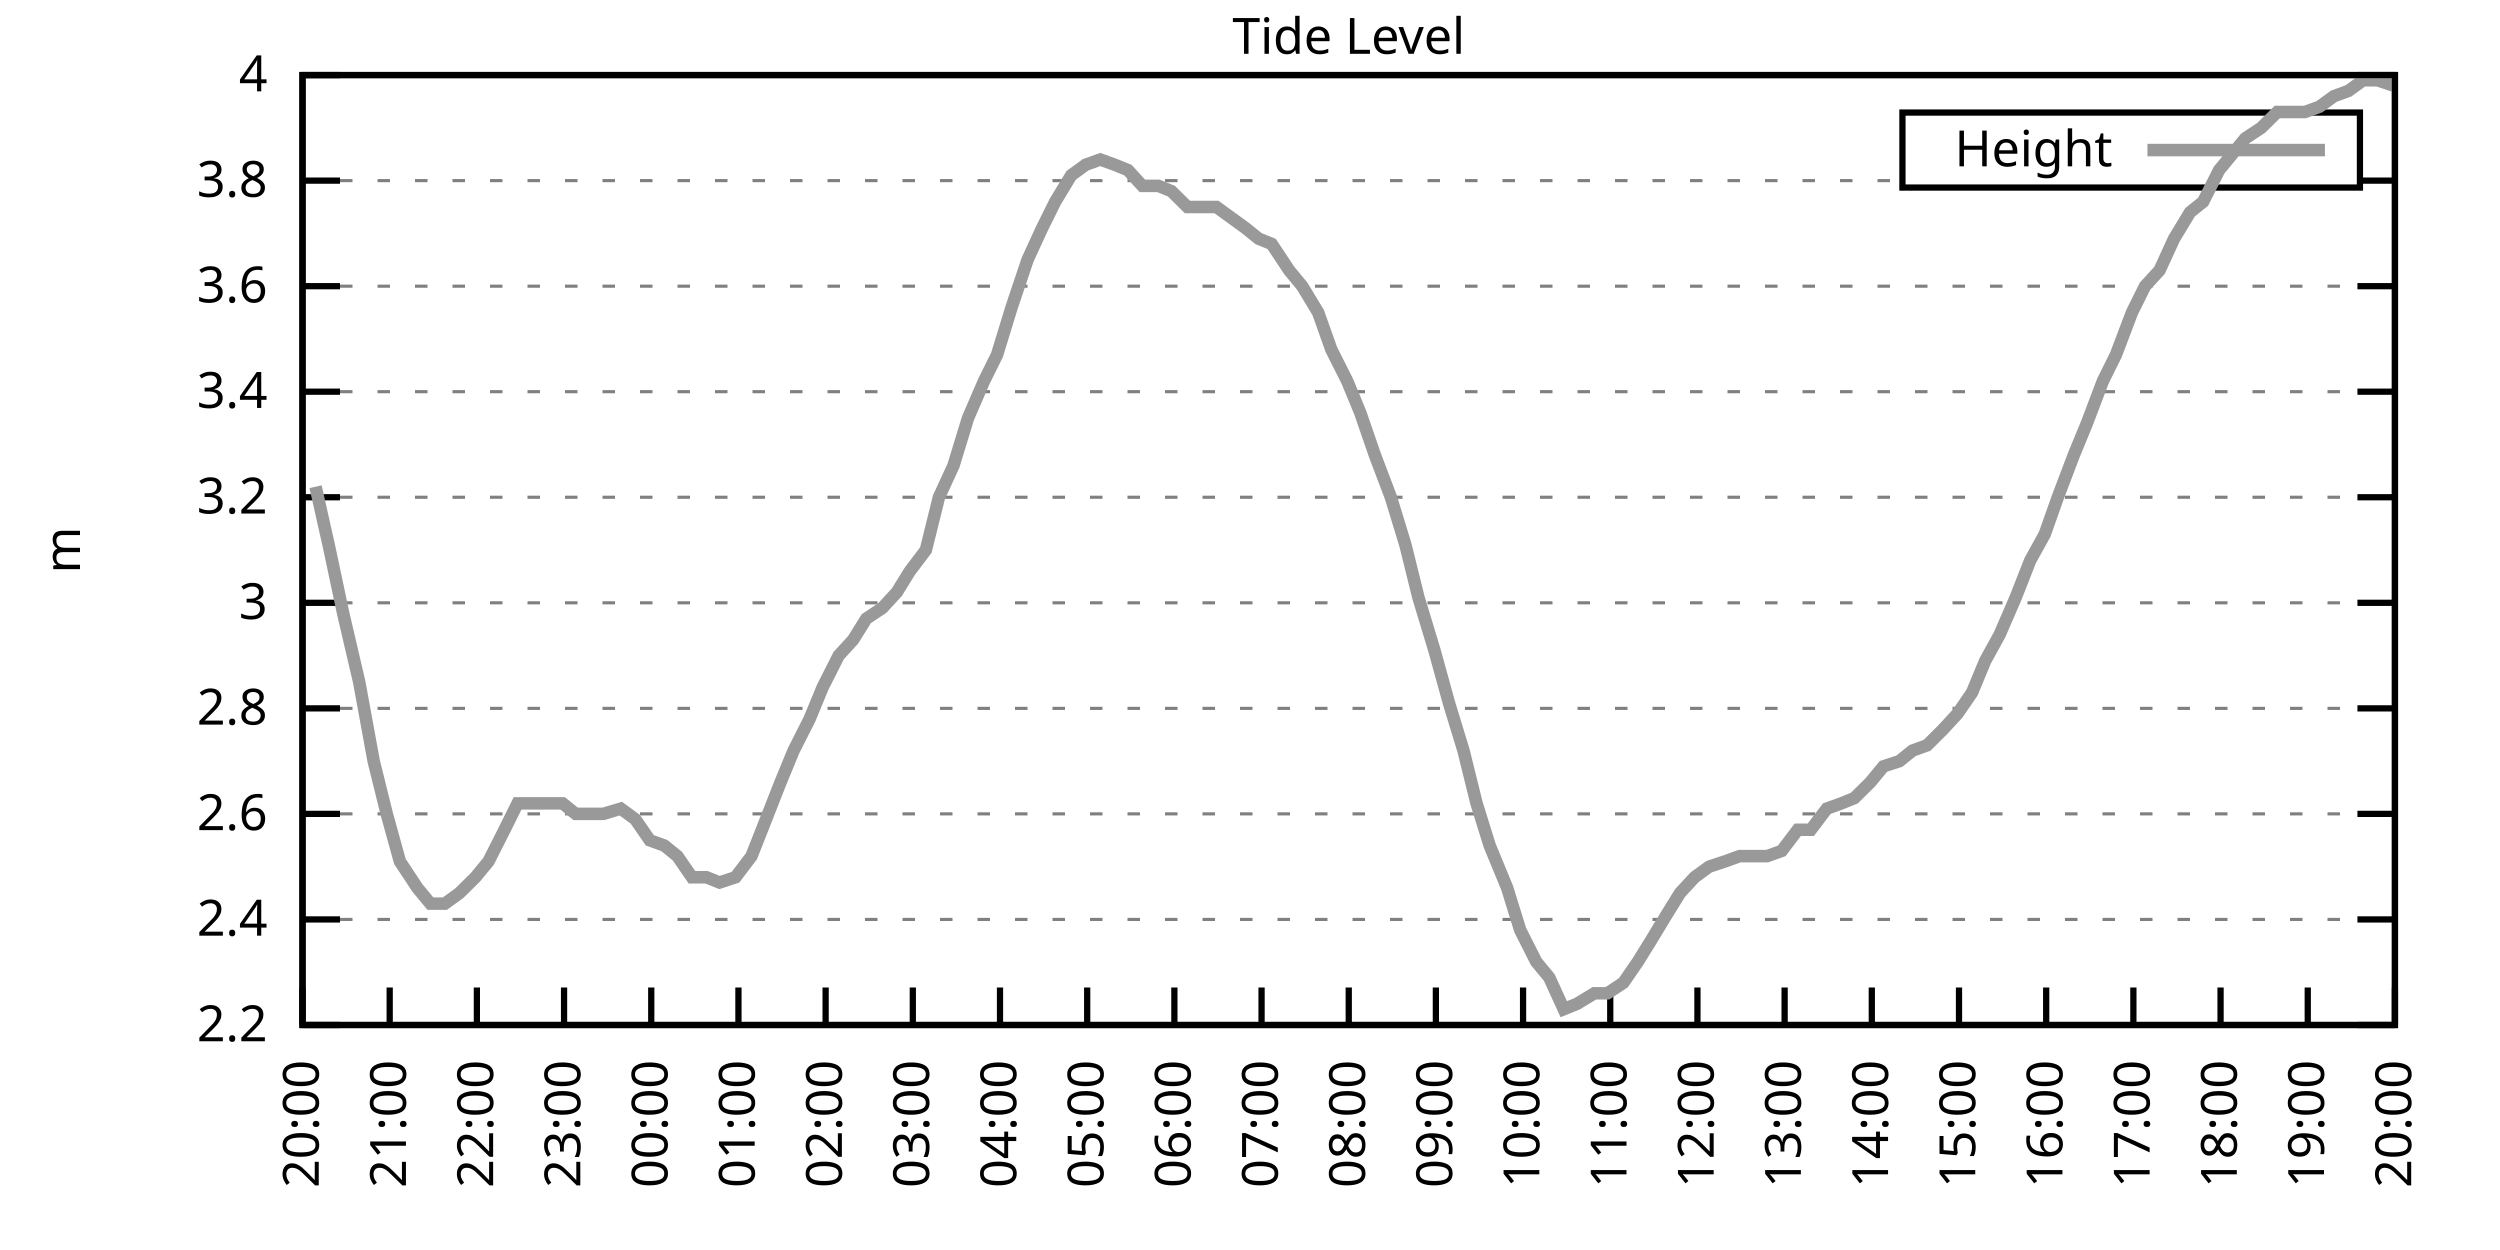
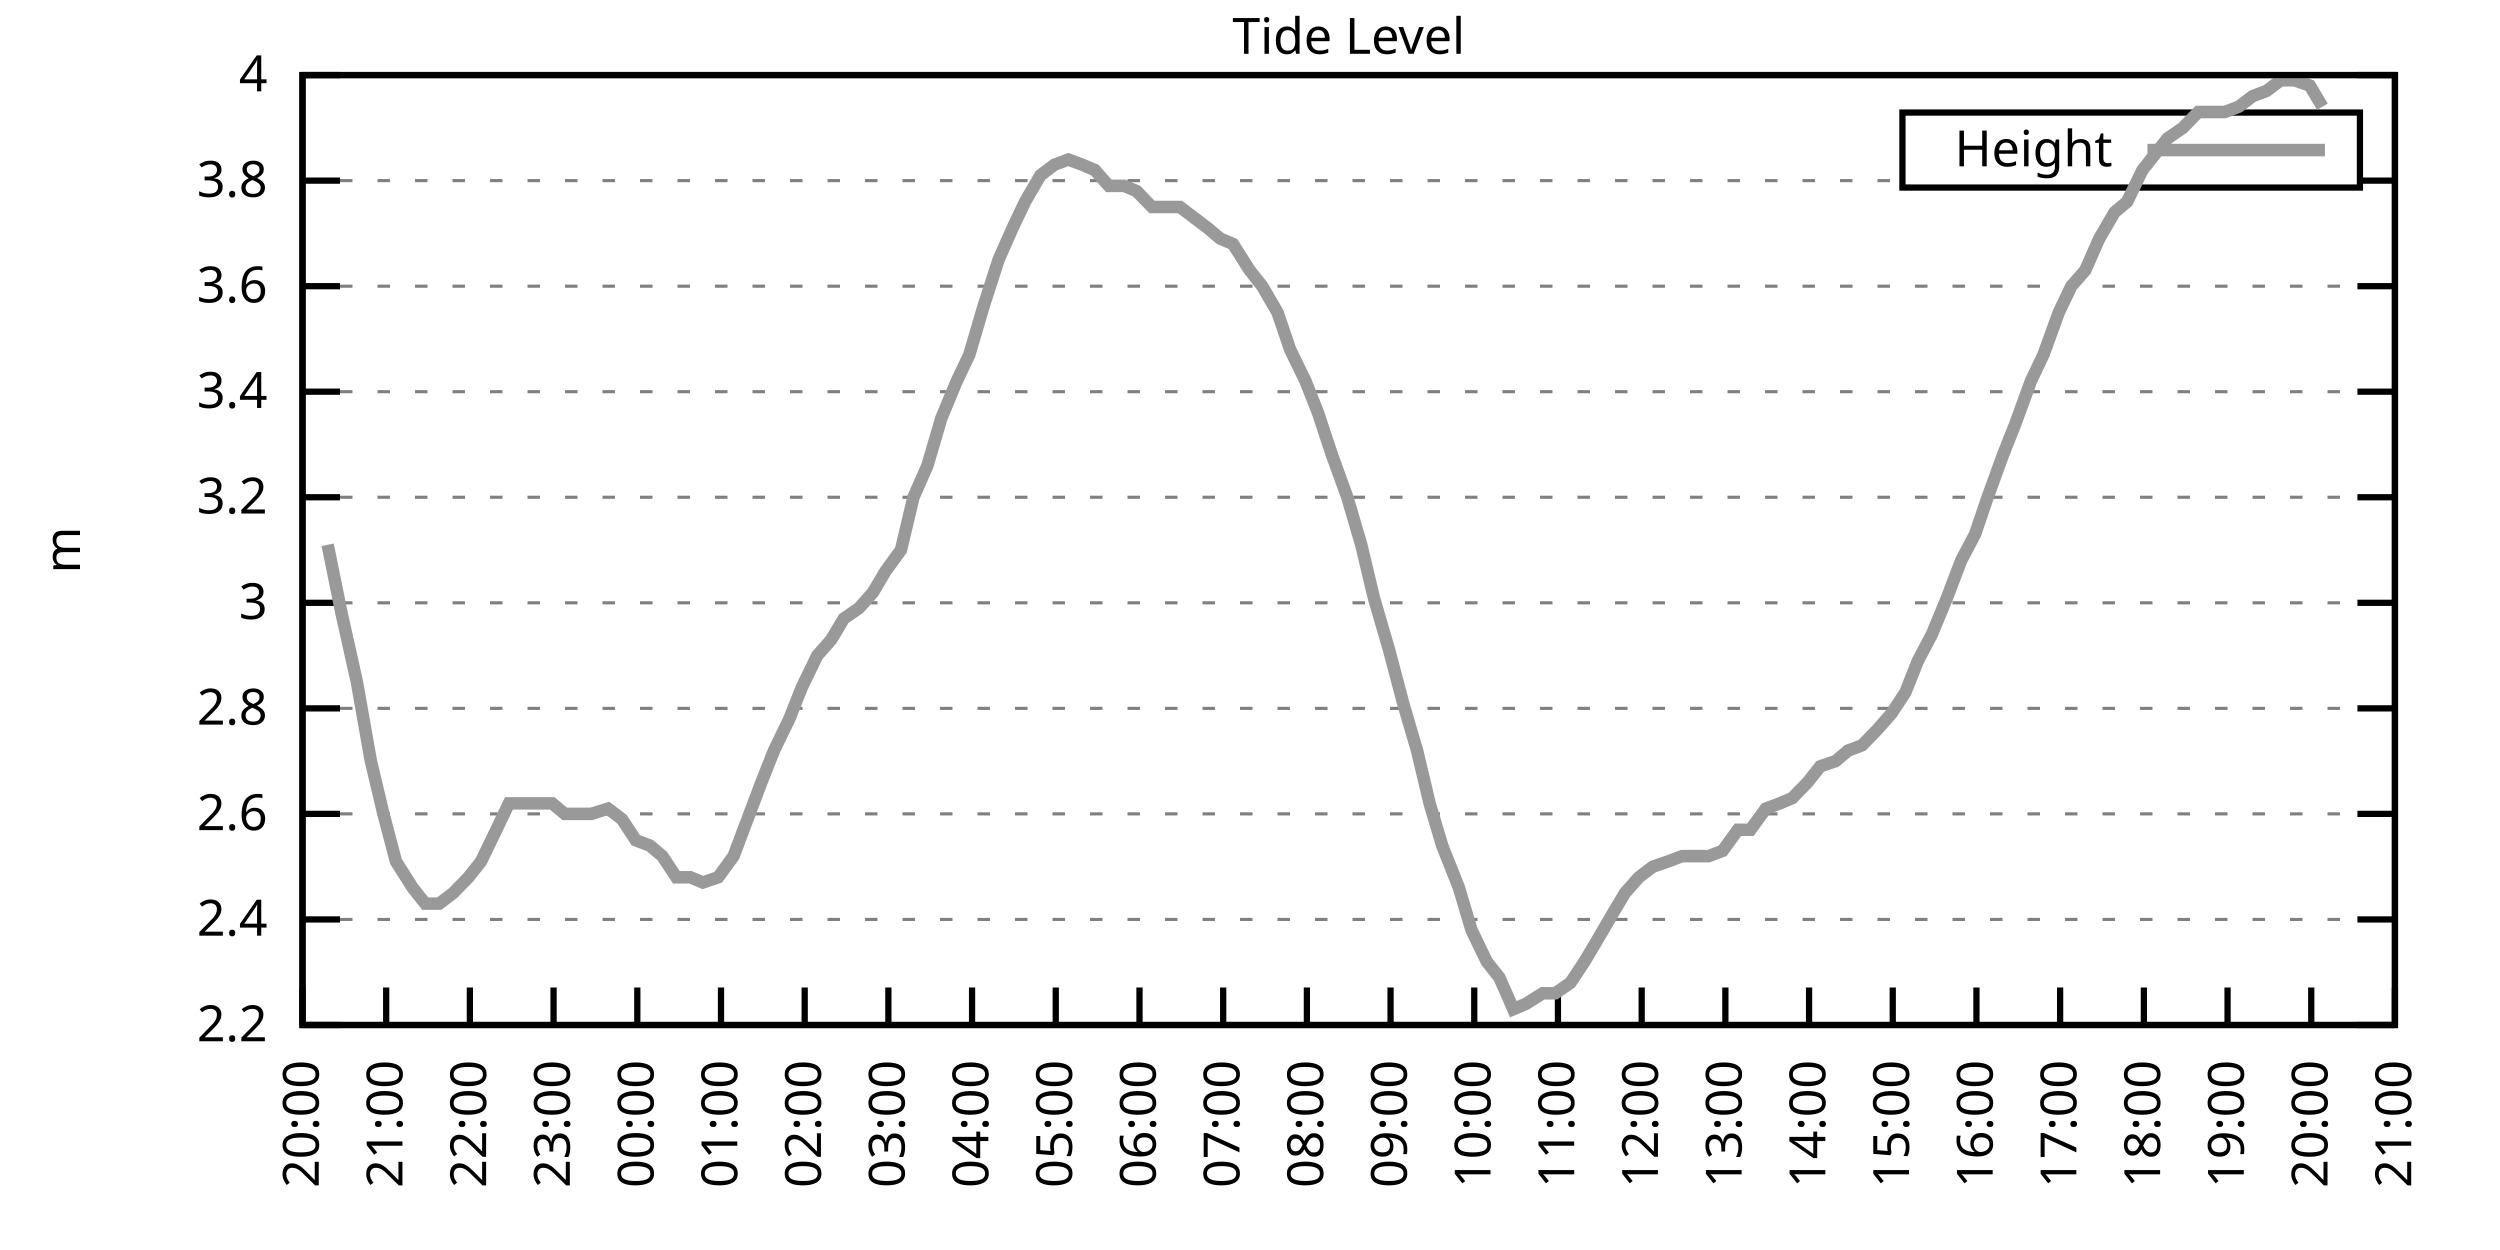
<svg xmlns="http://www.w3.org/2000/svg" xmlns:xlink="http://www.w3.org/1999/xlink" width="400" height="200" viewBox="0 0 400 200">
  <g id="gnuplot_canvas">
    <rect x="0" y="0" width="400" height="200" fill="none" />
    <defs>
      <circle id="gpDot" r="0.5" stroke-width="0.5" stroke="currentColor" />
      <path id="gpPt0" stroke-width="0.333" stroke="currentColor" d="M-1,0 h2 M0,-1 v2" />
      <path id="gpPt1" stroke-width="0.333" stroke="currentColor" d="M-1,-1 L1,1 M1,-1 L-1,1" />
      <path id="gpPt2" stroke-width="0.333" stroke="currentColor" d="M-1,0 L1,0 M0,-1 L0,1 M-1,-1 L1,1 M-1,1 L1,-1" />
      <rect id="gpPt3" stroke-width="0.333" stroke="currentColor" x="-1" y="-1" width="2" height="2" />
      <rect id="gpPt4" stroke-width="0.333" stroke="currentColor" fill="currentColor" x="-1" y="-1" width="2" height="2" />
      <circle id="gpPt5" stroke-width="0.333" stroke="currentColor" cx="0" cy="0" r="1" />
      <use xlink:href="#gpPt5" id="gpPt6" fill="currentColor" stroke="none" />
      <path id="gpPt7" stroke-width="0.333" stroke="currentColor" d="M0,-1.33 L-1.33,0.67 L1.33,0.67 z" />
      <use xlink:href="#gpPt7" id="gpPt8" fill="currentColor" stroke="none" />
      <use xlink:href="#gpPt7" id="gpPt9" stroke="currentColor" transform="rotate(180)" />
      <use xlink:href="#gpPt9" id="gpPt10" fill="currentColor" stroke="none" />
      <use xlink:href="#gpPt3" id="gpPt11" stroke="currentColor" transform="rotate(45)" />
      <use xlink:href="#gpPt11" id="gpPt12" fill="currentColor" stroke="none" />
      <path id="gpPt13" stroke-width="0.333" stroke="currentColor" d="M0,1.330 L1.265,0.411 L0.782,-1.067 L-0.782,-1.076 L-1.265,0.411 z" />
      <use xlink:href="#gpPt13" id="gpPt14" fill="currentColor" stroke="none" />
      <filter id="textbox" filterUnits="objectBoundingBox" x="0" y="0" height="1" width="1">
        <feFlood flood-color="white" flood-opacity="1" result="bgnd" />
        <feComposite in="SourceGraphic" in2="bgnd" operator="atop" />
      </filter>
      <filter id="greybox" filterUnits="objectBoundingBox" x="0" y="0" height="1" width="1">
        <feFlood flood-color="lightgrey" flood-opacity="1" result="grey" />
        <feComposite in="SourceGraphic" in2="grey" operator="atop" />
      </filter>
    </defs>
    <g fill="none" color="white" stroke="currentColor" stroke-width="1.00" stroke-linecap="butt" stroke-linejoin="miter">
</g>
    <g fill="none" color="black" stroke="currentColor" stroke-width="1.00" stroke-linecap="butt" stroke-linejoin="miter">
      <g stroke="none" shape-rendering="crispEdges">
        <polygon fill="rgb(255, 255, 255)" points="48.40,164.00 383.18,164.00 383.18,12.02 48.40,12.02 " />
      </g>
    </g>
    <g fill="none" color="black" stroke="currentColor" stroke-width="1.00" stroke-linecap="butt" stroke-linejoin="miter">
</g>
    <g fill="none" color="black" stroke="black" stroke-width="0.50" stroke-linecap="butt" stroke-linejoin="miter">
</g>
    <g fill="none" color="gray" stroke="currentColor" stroke-width="0.50" stroke-linecap="butt" stroke-linejoin="miter">
      <path stroke="gray" stroke-dasharray="2,4" class="gridline" d="M48.40,164.00 L383.19,164.00  " />
    </g>
    <g fill="none" color="gray" stroke="gray" stroke-width="1.00" stroke-linecap="butt" stroke-linejoin="miter">
</g>
    <g fill="none" color="black" stroke="currentColor" stroke-width="1.00" stroke-linecap="butt" stroke-linejoin="miter">
      <path stroke="black" d="M48.40,164.00 L54.40,164.00 M383.19,164.00 L377.19,164.00  " />
      <g transform="translate(42.80,166.60)" stroke="none" fill="black" font-family="Sans" font-size="8.00" text-anchor="end">
        <text>
          <tspan font-family="Sans"> 2.2</tspan>
        </text>
      </g>
    </g>
    <g fill="none" color="black" stroke="currentColor" stroke-width="1.00" stroke-linecap="butt" stroke-linejoin="miter">
</g>
    <g fill="none" color="black" stroke="black" stroke-width="0.50" stroke-linecap="butt" stroke-linejoin="miter">
</g>
    <g fill="none" color="gray" stroke="currentColor" stroke-width="0.50" stroke-linecap="butt" stroke-linejoin="miter">
      <path stroke="gray" stroke-dasharray="2,4" class="gridline" d="M48.40,147.11 L383.19,147.11  " />
    </g>
    <g fill="none" color="gray" stroke="gray" stroke-width="1.00" stroke-linecap="butt" stroke-linejoin="miter">
</g>
    <g fill="none" color="black" stroke="currentColor" stroke-width="1.00" stroke-linecap="butt" stroke-linejoin="miter">
      <path stroke="black" d="M48.40,147.11 L54.40,147.11 M383.19,147.11 L377.19,147.11  " />
      <g transform="translate(42.80,149.71)" stroke="none" fill="black" font-family="Sans" font-size="8.00" text-anchor="end">
        <text>
          <tspan font-family="Sans"> 2.4</tspan>
        </text>
      </g>
    </g>
    <g fill="none" color="black" stroke="currentColor" stroke-width="1.00" stroke-linecap="butt" stroke-linejoin="miter">
</g>
    <g fill="none" color="black" stroke="black" stroke-width="0.50" stroke-linecap="butt" stroke-linejoin="miter">
</g>
    <g fill="none" color="gray" stroke="currentColor" stroke-width="0.50" stroke-linecap="butt" stroke-linejoin="miter">
      <path stroke="gray" stroke-dasharray="2,4" class="gridline" d="M48.40,130.22 L383.19,130.22  " />
    </g>
    <g fill="none" color="gray" stroke="gray" stroke-width="1.00" stroke-linecap="butt" stroke-linejoin="miter">
</g>
    <g fill="none" color="black" stroke="currentColor" stroke-width="1.00" stroke-linecap="butt" stroke-linejoin="miter">
      <path stroke="black" d="M48.40,130.22 L54.40,130.22 M383.19,130.22 L377.19,130.22  " />
      <g transform="translate(42.80,132.82)" stroke="none" fill="black" font-family="Sans" font-size="8.00" text-anchor="end">
        <text>
          <tspan font-family="Sans"> 2.6</tspan>
        </text>
      </g>
    </g>
    <g fill="none" color="black" stroke="currentColor" stroke-width="1.00" stroke-linecap="butt" stroke-linejoin="miter">
</g>
    <g fill="none" color="black" stroke="black" stroke-width="0.50" stroke-linecap="butt" stroke-linejoin="miter">
</g>
    <g fill="none" color="gray" stroke="currentColor" stroke-width="0.50" stroke-linecap="butt" stroke-linejoin="miter">
      <path stroke="gray" stroke-dasharray="2,4" class="gridline" d="M48.40,113.34 L383.19,113.34  " />
    </g>
    <g fill="none" color="gray" stroke="gray" stroke-width="1.00" stroke-linecap="butt" stroke-linejoin="miter">
</g>
    <g fill="none" color="black" stroke="currentColor" stroke-width="1.00" stroke-linecap="butt" stroke-linejoin="miter">
      <path stroke="black" d="M48.40,113.34 L54.40,113.34 M383.19,113.34 L377.19,113.34  " />
      <g transform="translate(42.80,115.94)" stroke="none" fill="black" font-family="Sans" font-size="8.00" text-anchor="end">
        <text>
          <tspan font-family="Sans"> 2.8</tspan>
        </text>
      </g>
    </g>
    <g fill="none" color="black" stroke="currentColor" stroke-width="1.00" stroke-linecap="butt" stroke-linejoin="miter">
</g>
    <g fill="none" color="black" stroke="black" stroke-width="0.50" stroke-linecap="butt" stroke-linejoin="miter">
</g>
    <g fill="none" color="gray" stroke="currentColor" stroke-width="0.50" stroke-linecap="butt" stroke-linejoin="miter">
      <path stroke="gray" stroke-dasharray="2,4" class="gridline" d="M48.40,96.45 L383.19,96.45  " />
    </g>
    <g fill="none" color="gray" stroke="gray" stroke-width="1.00" stroke-linecap="butt" stroke-linejoin="miter">
</g>
    <g fill="none" color="black" stroke="currentColor" stroke-width="1.00" stroke-linecap="butt" stroke-linejoin="miter">
      <path stroke="black" d="M48.40,96.45 L54.40,96.45 M383.19,96.45 L377.19,96.45  " />
      <g transform="translate(42.80,99.05)" stroke="none" fill="black" font-family="Sans" font-size="8.00" text-anchor="end">
        <text>
          <tspan font-family="Sans"> 3</tspan>
        </text>
      </g>
    </g>
    <g fill="none" color="black" stroke="currentColor" stroke-width="1.00" stroke-linecap="butt" stroke-linejoin="miter">
</g>
    <g fill="none" color="black" stroke="black" stroke-width="0.50" stroke-linecap="butt" stroke-linejoin="miter">
</g>
    <g fill="none" color="gray" stroke="currentColor" stroke-width="0.50" stroke-linecap="butt" stroke-linejoin="miter">
      <path stroke="gray" stroke-dasharray="2,4" class="gridline" d="M48.40,79.56 L383.19,79.56  " />
    </g>
    <g fill="none" color="gray" stroke="gray" stroke-width="1.00" stroke-linecap="butt" stroke-linejoin="miter">
</g>
    <g fill="none" color="black" stroke="currentColor" stroke-width="1.00" stroke-linecap="butt" stroke-linejoin="miter">
      <path stroke="black" d="M48.40,79.56 L54.40,79.56 M383.19,79.56 L377.19,79.56  " />
      <g transform="translate(42.80,82.16)" stroke="none" fill="black" font-family="Sans" font-size="8.00" text-anchor="end">
        <text>
          <tspan font-family="Sans"> 3.2</tspan>
        </text>
      </g>
    </g>
    <g fill="none" color="black" stroke="currentColor" stroke-width="1.00" stroke-linecap="butt" stroke-linejoin="miter">
</g>
    <g fill="none" color="black" stroke="black" stroke-width="0.50" stroke-linecap="butt" stroke-linejoin="miter">
</g>
    <g fill="none" color="gray" stroke="currentColor" stroke-width="0.50" stroke-linecap="butt" stroke-linejoin="miter">
      <path stroke="gray" stroke-dasharray="2,4" class="gridline" d="M48.40,62.67 L383.19,62.67  " />
    </g>
    <g fill="none" color="gray" stroke="gray" stroke-width="1.00" stroke-linecap="butt" stroke-linejoin="miter">
</g>
    <g fill="none" color="black" stroke="currentColor" stroke-width="1.00" stroke-linecap="butt" stroke-linejoin="miter">
      <path stroke="black" d="M48.40,62.67 L54.40,62.67 M383.19,62.67 L377.19,62.67  " />
      <g transform="translate(42.80,65.27)" stroke="none" fill="black" font-family="Sans" font-size="8.00" text-anchor="end">
        <text>
          <tspan font-family="Sans"> 3.4</tspan>
        </text>
      </g>
    </g>
    <g fill="none" color="black" stroke="currentColor" stroke-width="1.00" stroke-linecap="butt" stroke-linejoin="miter">
</g>
    <g fill="none" color="black" stroke="black" stroke-width="0.50" stroke-linecap="butt" stroke-linejoin="miter">
</g>
    <g fill="none" color="gray" stroke="currentColor" stroke-width="0.50" stroke-linecap="butt" stroke-linejoin="miter">
      <path stroke="gray" stroke-dasharray="2,4" class="gridline" d="M48.40,45.79 L383.19,45.79  " />
    </g>
    <g fill="none" color="gray" stroke="gray" stroke-width="1.00" stroke-linecap="butt" stroke-linejoin="miter">
</g>
    <g fill="none" color="black" stroke="currentColor" stroke-width="1.00" stroke-linecap="butt" stroke-linejoin="miter">
      <path stroke="black" d="M48.40,45.79 L54.40,45.79 M383.19,45.79 L377.19,45.79  " />
      <g transform="translate(42.80,48.39)" stroke="none" fill="black" font-family="Sans" font-size="8.00" text-anchor="end">
        <text>
          <tspan font-family="Sans"> 3.6</tspan>
        </text>
      </g>
    </g>
    <g fill="none" color="black" stroke="currentColor" stroke-width="1.00" stroke-linecap="butt" stroke-linejoin="miter">
</g>
    <g fill="none" color="black" stroke="black" stroke-width="0.50" stroke-linecap="butt" stroke-linejoin="miter">
</g>
    <g fill="none" color="gray" stroke="currentColor" stroke-width="0.50" stroke-linecap="butt" stroke-linejoin="miter">
      <path stroke="gray" stroke-dasharray="2,4" class="gridline" d="M48.40,28.90 L304.39,28.90 M377.59,28.90 L383.19,28.90  " />
    </g>
    <g fill="none" color="gray" stroke="gray" stroke-width="1.00" stroke-linecap="butt" stroke-linejoin="miter">
</g>
    <g fill="none" color="black" stroke="currentColor" stroke-width="1.00" stroke-linecap="butt" stroke-linejoin="miter">
      <path stroke="black" d="M48.40,28.90 L54.40,28.90 M383.19,28.90 L377.19,28.90  " />
      <g transform="translate(42.80,31.50)" stroke="none" fill="black" font-family="Sans" font-size="8.00" text-anchor="end">
        <text>
          <tspan font-family="Sans"> 3.8</tspan>
        </text>
      </g>
    </g>
    <g fill="none" color="black" stroke="currentColor" stroke-width="1.00" stroke-linecap="butt" stroke-linejoin="miter">
</g>
    <g fill="none" color="black" stroke="black" stroke-width="0.50" stroke-linecap="butt" stroke-linejoin="miter">
</g>
    <g fill="none" color="gray" stroke="currentColor" stroke-width="0.50" stroke-linecap="butt" stroke-linejoin="miter">
      <path stroke="gray" stroke-dasharray="2,4" class="gridline" d="M48.40,12.01 L383.19,12.01  " />
    </g>
    <g fill="none" color="gray" stroke="gray" stroke-width="1.00" stroke-linecap="butt" stroke-linejoin="miter">
</g>
    <g fill="none" color="black" stroke="currentColor" stroke-width="1.00" stroke-linecap="butt" stroke-linejoin="miter">
      <path stroke="black" d="M48.40,12.01 L54.40,12.01 M383.19,12.01 L377.19,12.01  " />
      <g transform="translate(42.80,14.61)" stroke="none" fill="black" font-family="Sans" font-size="8.00" text-anchor="end">
        <text>
          <tspan font-family="Sans"> 4</tspan>
        </text>
      </g>
    </g>
    <g fill="none" color="black" stroke="currentColor" stroke-width="1.00" stroke-linecap="butt" stroke-linejoin="miter">
      <path stroke="black" d="M48.40,164.00 L48.40,158.00  " />
      <g transform="translate(51.00,169.60) rotate(270.00)" stroke="none" fill="black" font-family="Sans" font-size="8.00" text-anchor="end">
        <text>
          <tspan font-family="Sans">20:00</tspan>
        </text>
      </g>
    </g>
    <g fill="none" color="black" stroke="currentColor" stroke-width="1.00" stroke-linecap="butt" stroke-linejoin="miter">
-       <path stroke="black" d="M62.35,164.00 L62.35,158.00  " />
-       <g transform="translate(64.95,169.60) rotate(270.00)" stroke="none" fill="black" font-family="Sans" font-size="8.00" text-anchor="end">
+       <path stroke="black" d="M61.79,164.00 L61.79,158.00  " />
+       <g transform="translate(64.39,169.60) rotate(270.00)" stroke="none" fill="black" font-family="Sans" font-size="8.00" text-anchor="end">
        <text>
          <tspan font-family="Sans">21:00</tspan>
        </text>
      </g>
    </g>
    <g fill="none" color="black" stroke="currentColor" stroke-width="1.00" stroke-linecap="butt" stroke-linejoin="miter">
-       <path stroke="black" d="M76.30,164.00 L76.30,158.00  " />
-       <g transform="translate(78.90,169.60) rotate(270.00)" stroke="none" fill="black" font-family="Sans" font-size="8.00" text-anchor="end">
+       <path stroke="black" d="M75.18,164.00 L75.18,158.00  " />
+       <g transform="translate(77.78,169.60) rotate(270.00)" stroke="none" fill="black" font-family="Sans" font-size="8.00" text-anchor="end">
        <text>
          <tspan font-family="Sans">22:00</tspan>
        </text>
      </g>
    </g>
    <g fill="none" color="black" stroke="currentColor" stroke-width="1.00" stroke-linecap="butt" stroke-linejoin="miter">
-       <path stroke="black" d="M90.25,164.00 L90.25,158.00  " />
-       <g transform="translate(92.85,169.60) rotate(270.00)" stroke="none" fill="black" font-family="Sans" font-size="8.00" text-anchor="end">
+       <path stroke="black" d="M88.57,164.00 L88.57,158.00  " />
+       <g transform="translate(91.17,169.60) rotate(270.00)" stroke="none" fill="black" font-family="Sans" font-size="8.00" text-anchor="end">
        <text>
          <tspan font-family="Sans">23:00</tspan>
        </text>
      </g>
    </g>
    <g fill="none" color="black" stroke="currentColor" stroke-width="1.00" stroke-linecap="butt" stroke-linejoin="miter">
-       <path stroke="black" d="M104.20,164.00 L104.20,158.00  " />
-       <g transform="translate(106.80,169.60) rotate(270.00)" stroke="none" fill="black" font-family="Sans" font-size="8.00" text-anchor="end">
+       <path stroke="black" d="M101.97,164.00 L101.97,158.00  " />
+       <g transform="translate(104.57,169.60) rotate(270.00)" stroke="none" fill="black" font-family="Sans" font-size="8.00" text-anchor="end">
        <text>
          <tspan font-family="Sans">00:00</tspan>
        </text>
      </g>
    </g>
    <g fill="none" color="black" stroke="currentColor" stroke-width="1.00" stroke-linecap="butt" stroke-linejoin="miter">
-       <path stroke="black" d="M118.15,164.00 L118.15,158.00  " />
-       <g transform="translate(120.75,169.60) rotate(270.00)" stroke="none" fill="black" font-family="Sans" font-size="8.00" text-anchor="end">
+       <path stroke="black" d="M115.36,164.00 L115.36,158.00  " />
+       <g transform="translate(117.96,169.60) rotate(270.00)" stroke="none" fill="black" font-family="Sans" font-size="8.00" text-anchor="end">
        <text>
          <tspan font-family="Sans">01:00</tspan>
        </text>
      </g>
    </g>
    <g fill="none" color="black" stroke="currentColor" stroke-width="1.00" stroke-linecap="butt" stroke-linejoin="miter">
-       <path stroke="black" d="M132.10,164.00 L132.10,158.00  " />
-       <g transform="translate(134.70,169.60) rotate(270.00)" stroke="none" fill="black" font-family="Sans" font-size="8.00" text-anchor="end">
+       <path stroke="black" d="M128.75,164.00 L128.75,158.00  " />
+       <g transform="translate(131.35,169.60) rotate(270.00)" stroke="none" fill="black" font-family="Sans" font-size="8.00" text-anchor="end">
        <text>
          <tspan font-family="Sans">02:00</tspan>
        </text>
      </g>
    </g>
    <g fill="none" color="black" stroke="currentColor" stroke-width="1.00" stroke-linecap="butt" stroke-linejoin="miter">
-       <path stroke="black" d="M146.05,164.00 L146.05,158.00  " />
-       <g transform="translate(148.65,169.60) rotate(270.00)" stroke="none" fill="black" font-family="Sans" font-size="8.00" text-anchor="end">
+       <path stroke="black" d="M142.14,164.00 L142.14,158.00  " />
+       <g transform="translate(144.74,169.60) rotate(270.00)" stroke="none" fill="black" font-family="Sans" font-size="8.00" text-anchor="end">
        <text>
          <tspan font-family="Sans">03:00</tspan>
        </text>
      </g>
    </g>
    <g fill="none" color="black" stroke="currentColor" stroke-width="1.00" stroke-linecap="butt" stroke-linejoin="miter">
-       <path stroke="black" d="M160.00,164.00 L160.00,158.00  " />
-       <g transform="translate(162.60,169.60) rotate(270.00)" stroke="none" fill="black" font-family="Sans" font-size="8.00" text-anchor="end">
+       <path stroke="black" d="M155.53,164.00 L155.53,158.00  " />
+       <g transform="translate(158.13,169.60) rotate(270.00)" stroke="none" fill="black" font-family="Sans" font-size="8.00" text-anchor="end">
        <text>
          <tspan font-family="Sans">04:00</tspan>
        </text>
      </g>
    </g>
    <g fill="none" color="black" stroke="currentColor" stroke-width="1.00" stroke-linecap="butt" stroke-linejoin="miter">
-       <path stroke="black" d="M173.95,164.00 L173.95,158.00  " />
-       <g transform="translate(176.55,169.60) rotate(270.00)" stroke="none" fill="black" font-family="Sans" font-size="8.00" text-anchor="end">
+       <path stroke="black" d="M168.92,164.00 L168.92,158.00  " />
+       <g transform="translate(171.52,169.60) rotate(270.00)" stroke="none" fill="black" font-family="Sans" font-size="8.00" text-anchor="end">
        <text>
          <tspan font-family="Sans">05:00</tspan>
        </text>
      </g>
    </g>
    <g fill="none" color="black" stroke="currentColor" stroke-width="1.00" stroke-linecap="butt" stroke-linejoin="miter">
-       <path stroke="black" d="M187.90,164.00 L187.90,158.00  " />
-       <g transform="translate(190.50,169.60) rotate(270.00)" stroke="none" fill="black" font-family="Sans" font-size="8.00" text-anchor="end">
+       <path stroke="black" d="M182.32,164.00 L182.32,158.00  " />
+       <g transform="translate(184.92,169.60) rotate(270.00)" stroke="none" fill="black" font-family="Sans" font-size="8.00" text-anchor="end">
        <text>
          <tspan font-family="Sans">06:00</tspan>
        </text>
      </g>
    </g>
    <g fill="none" color="black" stroke="currentColor" stroke-width="1.00" stroke-linecap="butt" stroke-linejoin="miter">
-       <path stroke="black" d="M201.85,164.00 L201.85,158.00  " />
-       <g transform="translate(204.45,169.60) rotate(270.00)" stroke="none" fill="black" font-family="Sans" font-size="8.00" text-anchor="end">
+       <path stroke="black" d="M195.71,164.00 L195.71,158.00  " />
+       <g transform="translate(198.31,169.60) rotate(270.00)" stroke="none" fill="black" font-family="Sans" font-size="8.00" text-anchor="end">
        <text>
          <tspan font-family="Sans">07:00</tspan>
        </text>
      </g>
    </g>
    <g fill="none" color="black" stroke="currentColor" stroke-width="1.00" stroke-linecap="butt" stroke-linejoin="miter">
-       <path stroke="black" d="M215.80,164.00 L215.80,158.00  " />
-       <g transform="translate(218.40,169.60) rotate(270.00)" stroke="none" fill="black" font-family="Sans" font-size="8.00" text-anchor="end">
+       <path stroke="black" d="M209.10,164.00 L209.10,158.00  " />
+       <g transform="translate(211.70,169.60) rotate(270.00)" stroke="none" fill="black" font-family="Sans" font-size="8.00" text-anchor="end">
        <text>
          <tspan font-family="Sans">08:00</tspan>
        </text>
      </g>
    </g>
    <g fill="none" color="black" stroke="currentColor" stroke-width="1.00" stroke-linecap="butt" stroke-linejoin="miter">
-       <path stroke="black" d="M229.74,164.00 L229.74,158.00  " />
-       <g transform="translate(232.34,169.60) rotate(270.00)" stroke="none" fill="black" font-family="Sans" font-size="8.00" text-anchor="end">
+       <path stroke="black" d="M222.49,164.00 L222.49,158.00  " />
+       <g transform="translate(225.09,169.60) rotate(270.00)" stroke="none" fill="black" font-family="Sans" font-size="8.00" text-anchor="end">
        <text>
          <tspan font-family="Sans">09:00</tspan>
        </text>
      </g>
    </g>
    <g fill="none" color="black" stroke="currentColor" stroke-width="1.00" stroke-linecap="butt" stroke-linejoin="miter">
-       <path stroke="black" d="M243.69,164.00 L243.69,158.00  " />
-       <g transform="translate(246.29,169.60) rotate(270.00)" stroke="none" fill="black" font-family="Sans" font-size="8.00" text-anchor="end">
+       <path stroke="black" d="M235.88,164.00 L235.88,158.00  " />
+       <g transform="translate(238.48,169.60) rotate(270.00)" stroke="none" fill="black" font-family="Sans" font-size="8.00" text-anchor="end">
        <text>
          <tspan font-family="Sans">10:00</tspan>
        </text>
      </g>
    </g>
    <g fill="none" color="black" stroke="currentColor" stroke-width="1.00" stroke-linecap="butt" stroke-linejoin="miter">
-       <path stroke="black" d="M257.64,164.00 L257.64,158.00  " />
-       <g transform="translate(260.24,169.60) rotate(270.00)" stroke="none" fill="black" font-family="Sans" font-size="8.00" text-anchor="end">
+       <path stroke="black" d="M249.27,164.00 L249.27,158.00  " />
+       <g transform="translate(251.87,169.60) rotate(270.00)" stroke="none" fill="black" font-family="Sans" font-size="8.00" text-anchor="end">
        <text>
          <tspan font-family="Sans">11:00</tspan>
        </text>
      </g>
    </g>
    <g fill="none" color="black" stroke="currentColor" stroke-width="1.00" stroke-linecap="butt" stroke-linejoin="miter">
-       <path stroke="black" d="M271.59,164.00 L271.59,158.00  " />
-       <g transform="translate(274.19,169.60) rotate(270.00)" stroke="none" fill="black" font-family="Sans" font-size="8.00" text-anchor="end">
+       <path stroke="black" d="M262.67,164.00 L262.67,158.00  " />
+       <g transform="translate(265.27,169.60) rotate(270.00)" stroke="none" fill="black" font-family="Sans" font-size="8.00" text-anchor="end">
        <text>
          <tspan font-family="Sans">12:00</tspan>
        </text>
      </g>
    </g>
    <g fill="none" color="black" stroke="currentColor" stroke-width="1.00" stroke-linecap="butt" stroke-linejoin="miter">
-       <path stroke="black" d="M285.54,164.00 L285.54,158.00  " />
-       <g transform="translate(288.14,169.60) rotate(270.00)" stroke="none" fill="black" font-family="Sans" font-size="8.00" text-anchor="end">
+       <path stroke="black" d="M276.06,164.00 L276.06,158.00  " />
+       <g transform="translate(278.66,169.60) rotate(270.00)" stroke="none" fill="black" font-family="Sans" font-size="8.00" text-anchor="end">
        <text>
          <tspan font-family="Sans">13:00</tspan>
        </text>
      </g>
    </g>
    <g fill="none" color="black" stroke="currentColor" stroke-width="1.00" stroke-linecap="butt" stroke-linejoin="miter">
-       <path stroke="black" d="M299.49,164.00 L299.49,158.00  " />
-       <g transform="translate(302.09,169.60) rotate(270.00)" stroke="none" fill="black" font-family="Sans" font-size="8.00" text-anchor="end">
+       <path stroke="black" d="M289.45,164.00 L289.45,158.00  " />
+       <g transform="translate(292.05,169.60) rotate(270.00)" stroke="none" fill="black" font-family="Sans" font-size="8.00" text-anchor="end">
        <text>
          <tspan font-family="Sans">14:00</tspan>
        </text>
      </g>
    </g>
    <g fill="none" color="black" stroke="currentColor" stroke-width="1.00" stroke-linecap="butt" stroke-linejoin="miter">
-       <path stroke="black" d="M313.44,164.00 L313.44,158.00  " />
-       <g transform="translate(316.04,169.60) rotate(270.00)" stroke="none" fill="black" font-family="Sans" font-size="8.00" text-anchor="end">
+       <path stroke="black" d="M302.84,164.00 L302.84,158.00  " />
+       <g transform="translate(305.44,169.60) rotate(270.00)" stroke="none" fill="black" font-family="Sans" font-size="8.00" text-anchor="end">
        <text>
          <tspan font-family="Sans">15:00</tspan>
        </text>
      </g>
    </g>
    <g fill="none" color="black" stroke="currentColor" stroke-width="1.00" stroke-linecap="butt" stroke-linejoin="miter">
-       <path stroke="black" d="M327.39,164.00 L327.39,158.00  " />
-       <g transform="translate(329.99,169.60) rotate(270.00)" stroke="none" fill="black" font-family="Sans" font-size="8.00" text-anchor="end">
+       <path stroke="black" d="M316.23,164.00 L316.23,158.00  " />
+       <g transform="translate(318.83,169.60) rotate(270.00)" stroke="none" fill="black" font-family="Sans" font-size="8.00" text-anchor="end">
        <text>
          <tspan font-family="Sans">16:00</tspan>
        </text>
      </g>
    </g>
    <g fill="none" color="black" stroke="currentColor" stroke-width="1.00" stroke-linecap="butt" stroke-linejoin="miter">
-       <path stroke="black" d="M341.34,164.00 L341.34,158.00  " />
-       <g transform="translate(343.94,169.60) rotate(270.00)" stroke="none" fill="black" font-family="Sans" font-size="8.00" text-anchor="end">
+       <path stroke="black" d="M329.62,164.00 L329.62,158.00  " />
+       <g transform="translate(332.22,169.60) rotate(270.00)" stroke="none" fill="black" font-family="Sans" font-size="8.00" text-anchor="end">
        <text>
          <tspan font-family="Sans">17:00</tspan>
        </text>
      </g>
    </g>
    <g fill="none" color="black" stroke="currentColor" stroke-width="1.00" stroke-linecap="butt" stroke-linejoin="miter">
-       <path stroke="black" d="M355.29,164.00 L355.29,158.00  " />
-       <g transform="translate(357.89,169.60) rotate(270.00)" stroke="none" fill="black" font-family="Sans" font-size="8.00" text-anchor="end">
+       <path stroke="black" d="M343.02,164.00 L343.02,158.00  " />
+       <g transform="translate(345.62,169.60) rotate(270.00)" stroke="none" fill="black" font-family="Sans" font-size="8.00" text-anchor="end">
        <text>
          <tspan font-family="Sans">18:00</tspan>
        </text>
      </g>
    </g>
    <g fill="none" color="black" stroke="currentColor" stroke-width="1.00" stroke-linecap="butt" stroke-linejoin="miter">
-       <path stroke="black" d="M369.24,164.00 L369.24,158.00  " />
-       <g transform="translate(371.84,169.60) rotate(270.00)" stroke="none" fill="black" font-family="Sans" font-size="8.00" text-anchor="end">
+       <path stroke="black" d="M356.41,164.00 L356.41,158.00  " />
+       <g transform="translate(359.01,169.60) rotate(270.00)" stroke="none" fill="black" font-family="Sans" font-size="8.00" text-anchor="end">
        <text>
          <tspan font-family="Sans">19:00</tspan>
+         </text>
+       </g>
+     </g>
+     <g fill="none" color="black" stroke="currentColor" stroke-width="1.00" stroke-linecap="butt" stroke-linejoin="miter">
+       <path stroke="black" d="M369.80,164.00 L369.80,158.00  " />
+       <g transform="translate(372.40,169.60) rotate(270.00)" stroke="none" fill="black" font-family="Sans" font-size="8.00" text-anchor="end">
+         <text>
+           <tspan font-family="Sans">20:00</tspan>
        </text>
      </g>
    </g>
    <g fill="none" color="black" stroke="currentColor" stroke-width="1.00" stroke-linecap="butt" stroke-linejoin="miter">
      <path stroke="black" d="M383.19,164.00 L383.19,158.00  " />
      <g transform="translate(385.79,169.60) rotate(270.00)" stroke="none" fill="black" font-family="Sans" font-size="8.00" text-anchor="end">
        <text>
-           <tspan font-family="Sans">20:00</tspan>
+           <tspan font-family="Sans">21:00</tspan>
        </text>
      </g>
    </g>
    <g fill="none" color="black" stroke="currentColor" stroke-width="1.00" stroke-linecap="butt" stroke-linejoin="miter">
</g>
    <g fill="none" color="black" stroke="currentColor" stroke-width="1.00" stroke-linecap="butt" stroke-linejoin="miter">
      <path stroke="black" d="M48.40,12.01 L48.40,164.00 L383.19,164.00 L383.19,12.01 L48.40,12.01 Z  " />
    </g>
    <g fill="none" color="black" stroke="currentColor" stroke-width="1.00" stroke-linecap="butt" stroke-linejoin="miter">
</g>
    <g fill="none" color="black" stroke="currentColor" stroke-width="1.00" stroke-linecap="butt" stroke-linejoin="miter">
      <path stroke="black" d="M304.39,30.01 L304.39,18.01 L377.59,18.01 L377.59,30.01 L304.39,30.01 Z  " />
    </g>
    <g id="Tide_level_plot_1">
      <g fill="none" color="white" stroke="black" stroke-width="2.00" stroke-linecap="butt" stroke-linejoin="miter">
</g>
      <g fill="none" color="black" stroke="currentColor" stroke-width="2.00" stroke-linecap="butt" stroke-linejoin="miter">
        <g transform="translate(337.99,26.61)" stroke="none" fill="black" font-family="Sans" font-size="8.00" text-anchor="end">
          <text>
            <tspan font-family="Sans">Height</tspan>
          </text>
        </g>
      </g>
      <g fill="none" color="black" stroke="currentColor" stroke-width="2.00" stroke-linecap="butt" stroke-linejoin="miter">
-         <path stroke="rgb(153, 153, 153)" d="M343.59,24.01 L371.99,24.01 M50.49,77.87 L52.58,87.16 L54.91,98.14 L57.47,109.11 L59.79,121.78 L61.88,130.22   L63.98,137.82 L66.77,142.05 L68.86,144.58 L71.18,144.58 L73.51,142.89 L76.07,140.36 L78.16,137.82 L80.72,132.76   L82.81,128.54 L85.37,128.54 L87.69,128.54 L90.02,128.54 L92.11,130.22 L94.67,130.22 L96.53,130.22 L99.32,129.38   L101.64,131.07 L103.97,134.45 L106.29,135.29 L108.38,136.98 L110.71,140.36 L113.03,140.36 L115.13,141.20 L117.68,140.36   L120.24,136.98 L122.57,131.07 L124.89,125.16 L126.98,120.09 L129.54,115.03 L131.63,109.96 L134.19,104.89 L136.51,102.36   L138.61,98.98 L141.16,97.29 L143.49,94.76 L145.58,91.38 L148.14,88.00 L150.23,79.56 L152.56,74.49 L154.88,66.90   L157.44,60.98 L159.53,56.76 L161.86,49.16 L164.41,41.56 L166.74,36.50 L168.83,32.28 L171.39,28.05 L173.71,26.36   L176.04,25.52 L178.36,26.36 L180.46,27.21 L182.78,29.74 L185.34,29.74 L187.43,30.59 L189.99,33.12 L192.31,33.12   L194.64,33.12 L196.96,34.81 L199.29,36.50 L201.38,38.19 L203.47,39.03 L206.26,43.25 L208.36,45.79 L210.91,50.01   L213.01,55.92 L215.56,60.98 L217.65,66.05 L219.98,72.81 L222.54,79.56 L224.86,87.16 L226.95,95.60 L229.51,104.05   L231.84,112.49 L234.16,120.09 L236.25,128.54 L238.35,135.29 L241.14,142.05 L243.23,148.80 L245.79,153.87 L247.88,156.40   L250.20,161.47 L252.30,160.62 L255.09,158.93 L257.18,158.93 L259.74,157.24 L262.06,153.87 L264.15,150.49 L266.71,146.27   L268.80,142.89 L271.13,140.36 L273.45,138.67 L276.01,137.82 L278.34,136.98 L280.43,136.98 L282.75,136.98 L285.08,136.14   L287.64,132.76 L289.73,132.76 L292.29,129.38 L294.61,128.54 L296.70,127.69 L299.26,125.16 L301.35,122.62 L303.91,121.78   L306.00,120.09 L308.33,119.25 L310.88,116.71 L313.21,114.18 L315.53,110.80 L317.63,105.74 L319.95,101.52 L322.51,95.60   L324.83,89.69 L327.16,85.47 L329.25,79.56 L331.81,72.81 L333.90,67.74 L336.46,60.98 L338.55,56.76 L341.11,50.01   L343.20,45.79 L345.53,43.25 L347.85,38.19 L350.41,33.96 L352.50,32.28 L355.06,27.21 L357.15,24.68 L359.24,22.14   L361.80,20.45 L364.36,17.92 L366.68,17.92 L368.78,17.92 L371.10,17.08 L373.43,15.39 L375.75,14.54 L378.08,12.85   L380.40,12.85 L382.96,13.70  " />
+         <path stroke="rgb(153, 153, 153)" d="M343.59,24.01 L371.99,24.01 M52.42,87.16 L54.65,98.14 L57.10,109.11 L59.34,121.78 L61.35,130.22 L63.35,137.82   L66.03,142.05 L68.04,144.58 L70.27,144.58 L72.50,142.89 L74.96,140.36 L76.97,137.82 L79.42,132.76 L81.43,128.54   L83.89,128.54 L86.12,128.54 L88.35,128.54 L90.36,130.22 L92.82,130.22 L94.60,130.22 L97.28,129.38 L99.51,131.07   L101.74,134.45 L103.98,135.29 L105.98,136.98 L108.22,140.36 L110.45,140.36 L112.46,141.20 L114.91,140.36 L117.37,136.98   L119.60,131.07 L121.83,125.16 L123.84,120.09 L126.29,115.03 L128.30,109.96 L130.76,104.89 L132.99,102.36 L135.00,98.98   L137.45,97.29 L139.69,94.76 L141.69,91.38 L144.15,88.00 L146.16,79.56 L148.39,74.49 L150.62,66.90 L153.08,60.98   L155.09,56.76 L157.32,49.16 L159.77,41.56 L162.01,36.50 L164.01,32.28 L166.47,28.05 L168.70,26.36 L170.93,25.52   L173.17,26.36 L175.17,27.21 L177.41,29.74 L179.86,29.74 L181.87,30.59 L184.32,33.12 L186.56,33.12 L188.79,33.12   L191.02,34.81 L193.25,36.50 L195.26,38.19 L197.27,39.03 L199.95,43.25 L201.96,45.79 L204.41,50.01 L206.42,55.92   L208.88,60.98 L210.88,66.05 L213.12,72.81 L215.57,79.56 L217.80,87.16 L219.81,95.60 L222.27,104.05 L224.50,112.49   L226.73,120.09 L228.74,128.54 L230.75,135.29 L233.43,142.05 L235.44,148.80 L237.89,153.87 L239.90,156.40 L242.13,161.47   L244.14,160.62 L246.82,158.93 L248.83,158.93 L251.28,157.24 L253.51,153.87 L255.52,150.49 L257.98,146.27 L259.99,142.89   L262.22,140.36 L264.45,138.67 L266.91,137.82 L269.14,136.98 L271.15,136.98 L273.38,136.98 L275.61,136.14 L278.07,132.76   L280.07,132.76 L282.53,129.38 L284.76,128.54 L286.77,127.69 L289.23,125.16 L291.23,122.62 L293.69,121.78 L295.70,120.09   L297.93,119.25 L300.39,116.71 L302.62,114.18 L304.85,110.80 L306.86,105.74 L309.09,101.52 L311.54,95.60 L313.78,89.69   L316.01,85.47 L318.02,79.56 L320.47,72.81 L322.48,67.74 L324.94,60.98 L326.95,56.76 L329.40,50.01 L331.41,45.79   L333.64,43.25 L335.87,38.19 L338.33,33.96 L340.34,32.28 L342.79,27.21 L344.80,24.68 L346.81,22.14 L349.26,20.45   L351.72,17.92 L353.95,17.92 L355.96,17.92 L358.19,17.08 L360.42,15.39 L362.66,14.54 L364.89,12.85 L367.12,12.85   L369.58,13.70 L371.58,17.08  " />
      </g>
    </g>
    <g fill="none" color="black" stroke="currentColor" stroke-width="2.00" stroke-linecap="butt" stroke-linejoin="miter">
</g>
    <g fill="none" color="black" stroke="black" stroke-width="1.00" stroke-linecap="butt" stroke-linejoin="miter">
</g>
    <g fill="none" color="black" stroke="currentColor" stroke-width="1.00" stroke-linecap="butt" stroke-linejoin="miter">
      <path stroke="black" d="M48.40,12.01 L48.40,164.00 L383.19,164.00 L383.19,12.01 L48.40,12.01 Z  " />
      <g transform="translate(12.80,88.01) rotate(270.00)" stroke="none" fill="black" font-family="Sans" font-size="8.00" text-anchor="middle">
        <text>
          <tspan font-family="Sans">m</tspan>
        </text>
      </g>
    </g>
    <g fill="none" color="black" stroke="currentColor" stroke-width="1.00" stroke-linecap="butt" stroke-linejoin="miter">
</g>
    <g fill="none" color="black" stroke="currentColor" stroke-width="1.00" stroke-linecap="butt" stroke-linejoin="miter">
      <g transform="translate(215.79,8.61)" stroke="none" fill="black" font-family="Sans" font-size="8.00" text-anchor="middle">
        <text>
          <tspan font-family="Sans">Tide Level</tspan>
        </text>
      </g>
    </g>
    <g fill="none" color="black" stroke="currentColor" stroke-width="1.00" stroke-linecap="butt" stroke-linejoin="miter">
</g>
  </g>
</svg>
